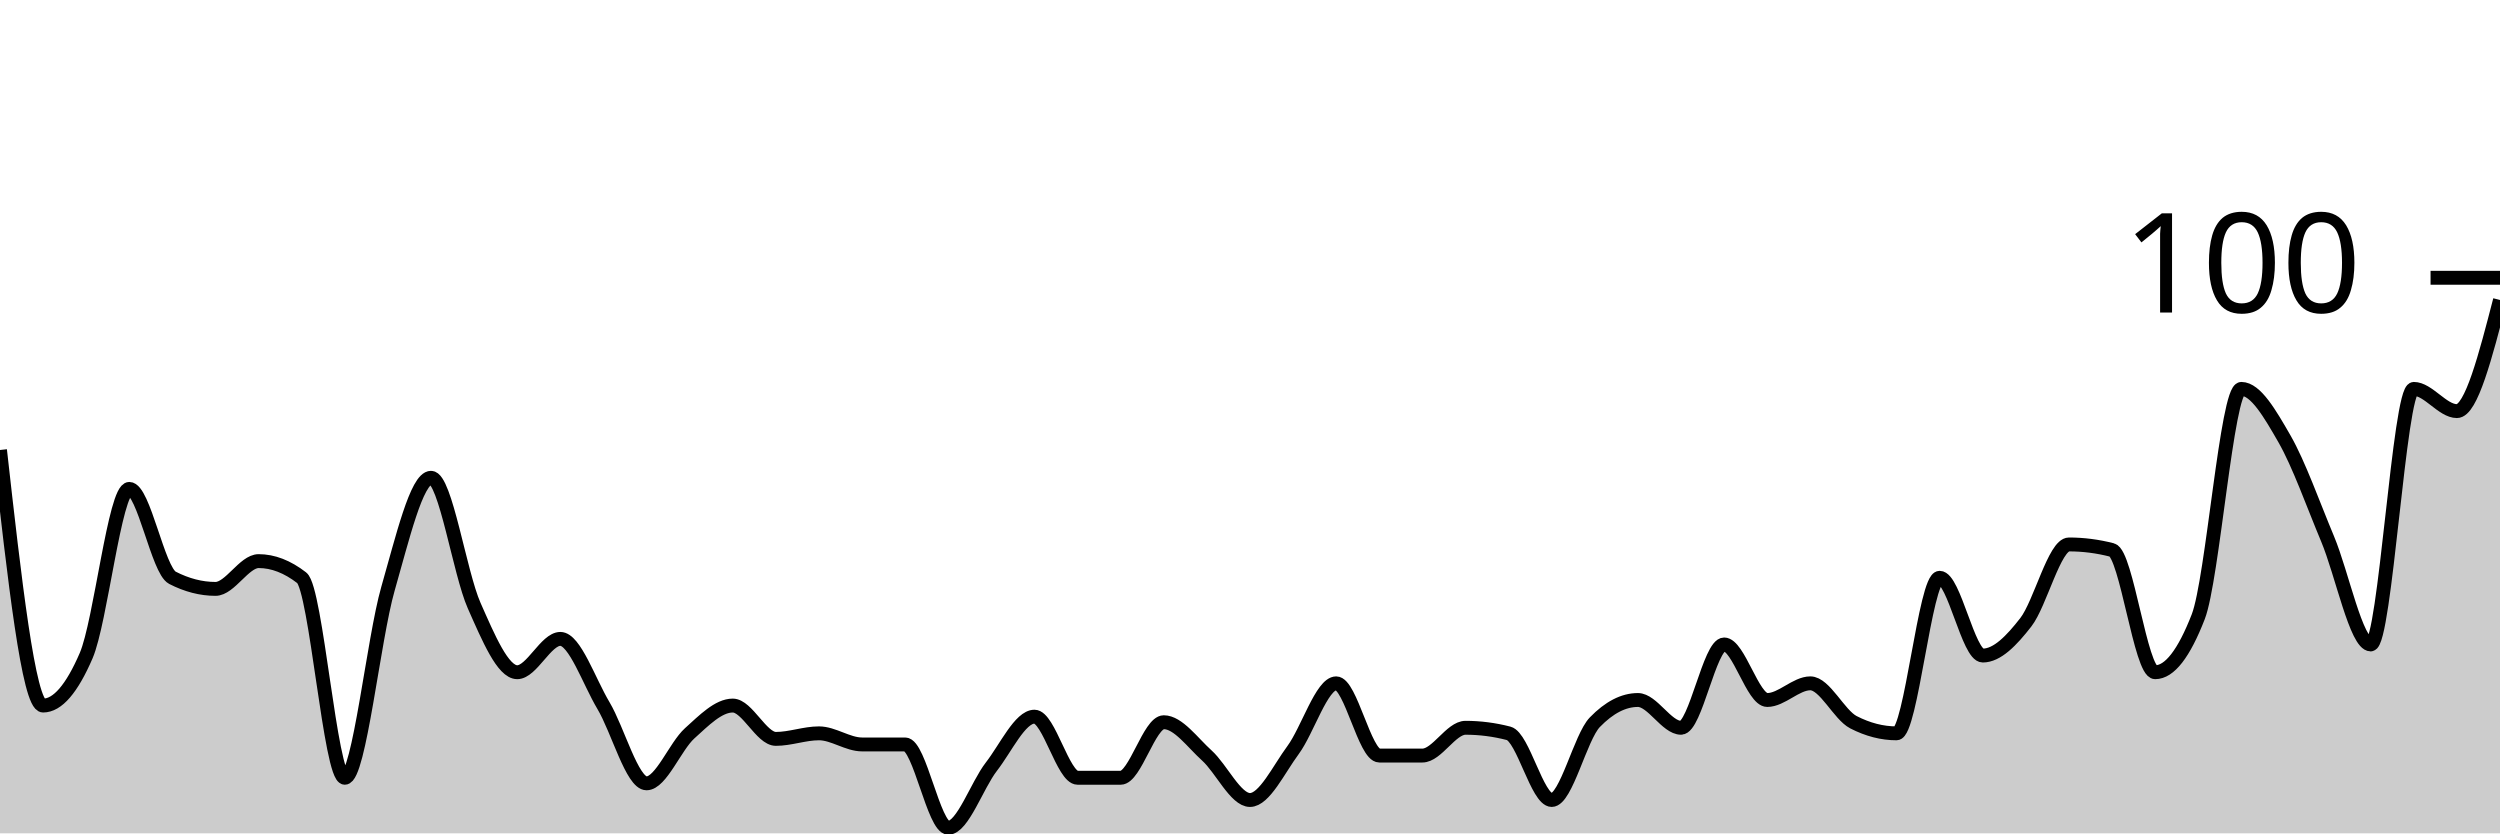
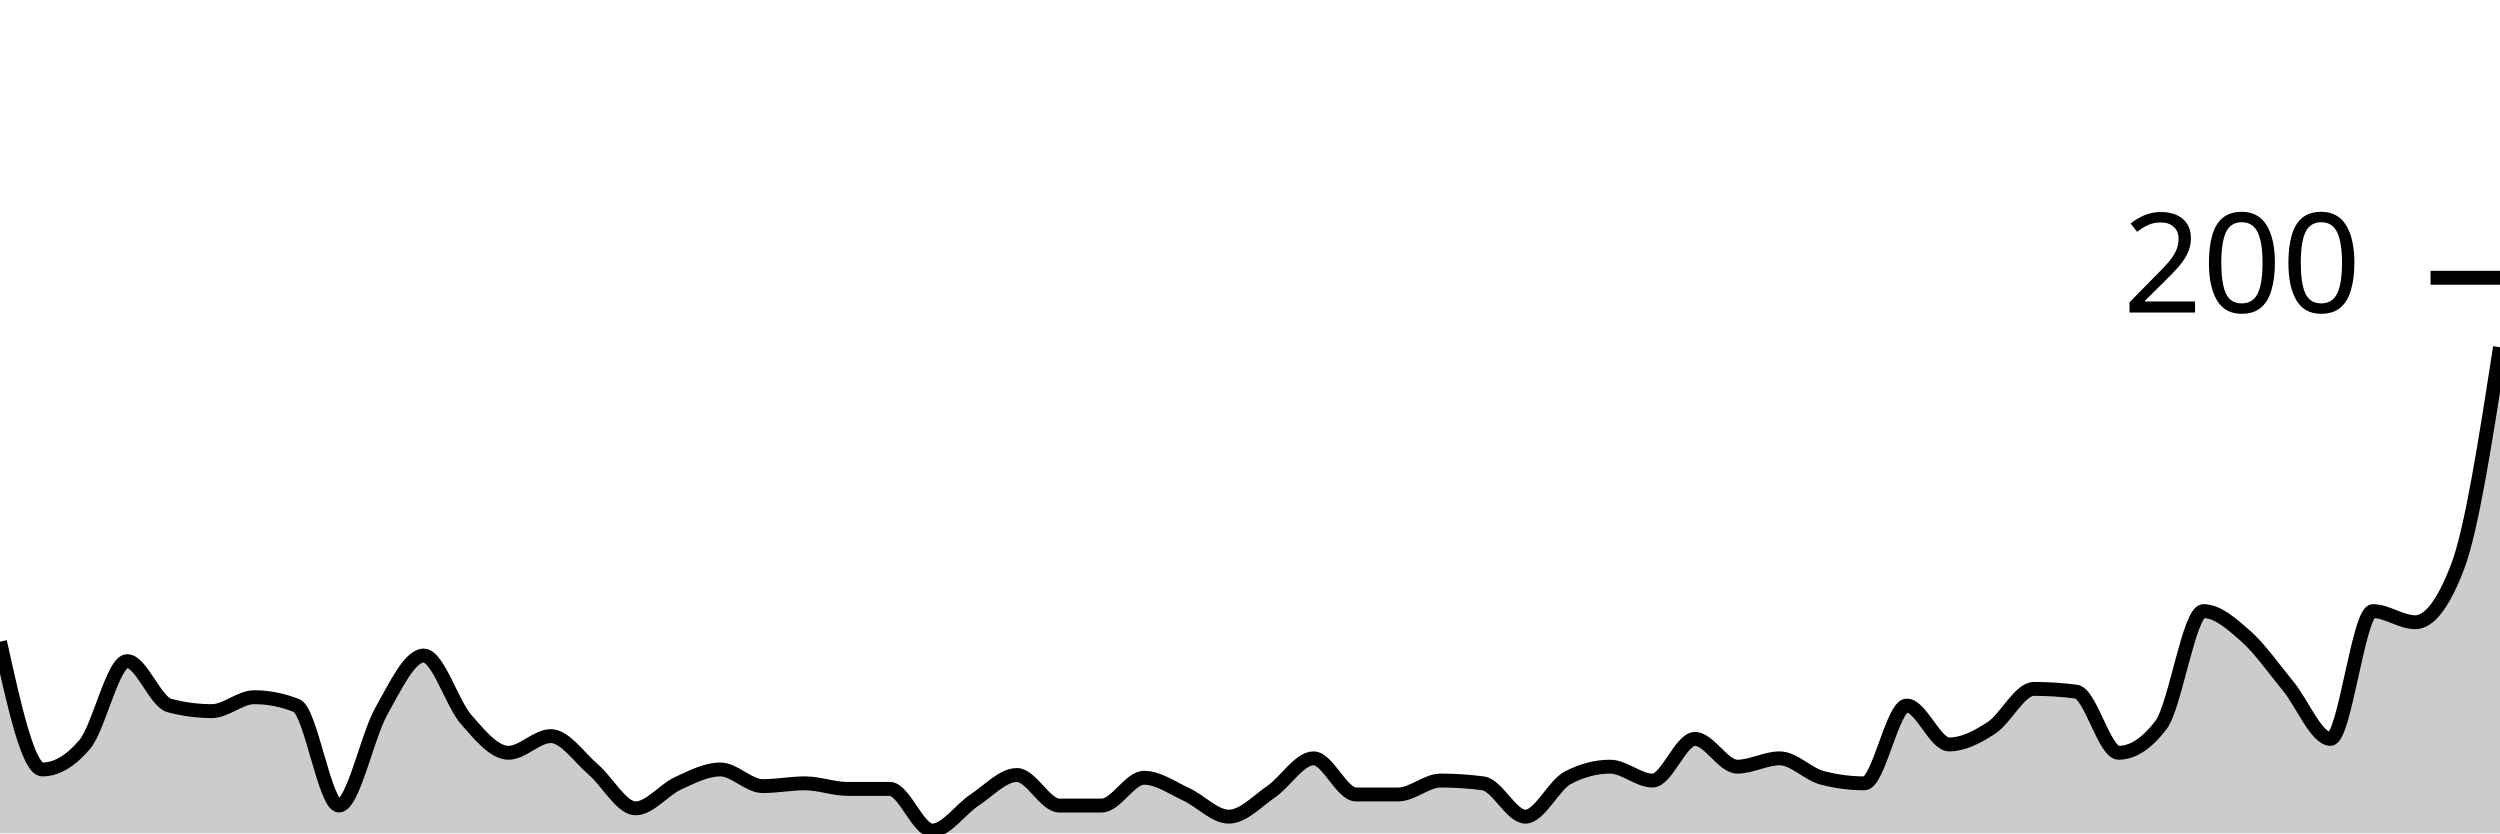
<svg xmlns="http://www.w3.org/2000/svg" viewBox="0 0 180 60">
  <g transform="translate(0,20)">
-     <path class="area" fill="rgba(0, 0, 0, 0.2)" d="M0,12.4C1.034,21.6,2.069,30.8,3.103,30.8C4.138,30.8,5.172,29.6,6.207,27.2C7.241,24.8,8.276,15.2,9.31,15.2C10.345,15.2,11.379,21.067,12.414,21.6C13.448,22.133,14.483,22.4,15.517,22.4C16.552,22.4,17.586,20.4,18.621,20.4C19.655,20.4,20.69,20.8,21.724,21.6C22.759,22.4,23.793,36,24.828,36C25.862,36,26.897,26,27.931,22.4C28.966,18.8,30,14.4,31.034,14.4C32.069,14.4,33.103,21.267,34.138,23.6C35.172,25.933,36.207,28.4,37.241,28.4C38.276,28.4,39.31,26,40.345,26C41.379,26,42.414,29.067,43.448,30.8C44.483,32.533,45.517,36.4,46.552,36.4C47.586,36.4,48.621,33.733,49.655,32.8C50.69,31.867,51.724,30.8,52.759,30.8C53.793,30.8,54.828,33.2,55.862,33.2C56.897,33.2,57.931,32.8,58.966,32.8C60,32.8,61.034,33.6,62.069,33.6C63.103,33.6,64.138,33.6,65.172,33.6C66.207,33.6,67.241,39.6,68.276,39.6C69.31,39.6,70.345,36.533,71.379,35.2C72.414,33.867,73.448,31.6,74.483,31.6C75.517,31.6,76.552,36,77.586,36C78.621,36,79.655,36,80.69,36C81.724,36,82.759,32,83.793,32C84.828,32,85.862,33.467,86.897,34.4C87.931,35.333,88.966,37.6,90,37.6C91.034,37.6,92.069,35.4,93.103,34C94.138,32.6,95.172,29.2,96.207,29.2C97.241,29.2,98.276,34.4,99.31,34.4C100.345,34.4,101.379,34.4,102.414,34.4C103.448,34.4,104.483,32.4,105.517,32.4C106.552,32.4,107.586,32.533,108.621,32.8C109.655,33.067,110.69,37.6,111.724,37.6C112.759,37.6,113.793,33.067,114.828,32C115.862,30.933,116.897,30.4,117.931,30.4C118.966,30.4,120,32.4,121.034,32.4C122.069,32.4,123.103,26.4,124.138,26.4C125.172,26.4,126.207,30.4,127.241,30.4C128.276,30.4,129.31,29.2,130.345,29.2C131.379,29.2,132.414,31.467,133.448,32C134.483,32.533,135.517,32.8,136.552,32.8C137.586,32.8,138.621,21.6,139.655,21.6C140.69,21.6,141.724,27.2,142.759,27.2C143.793,27.2,144.828,26.133,145.862,24.8C146.897,23.467,147.931,19.2,148.966,19.2C150,19.2,151.034,19.333,152.069,19.6C153.103,19.867,154.138,28.4,155.172,28.4C156.207,28.4,157.241,27.067,158.276,24.4C159.31,21.733,160.345,8,161.379,8C162.414,8,163.448,9.8,164.483,11.6C165.517,13.4,166.552,16.333,167.586,18.8C168.621,21.267,169.655,26.4,170.69,26.4C171.724,26.4,172.759,8,173.793,8C174.828,8,175.862,9.6,176.897,9.6C177.931,9.6,178.966,5.6,180,1.6L180,40C178.966,40,177.931,40,176.897,40C175.862,40,174.828,40,173.793,40C172.759,40,171.724,40,170.69,40C169.655,40,168.621,40,167.586,40C166.552,40,165.517,40,164.483,40C163.448,40,162.414,40,161.379,40C160.345,40,159.31,40,158.276,40C157.241,40,156.207,40,155.172,40C154.138,40,153.103,40,152.069,40C151.034,40,150,40,148.966,40C147.931,40,146.897,40,145.862,40C144.828,40,143.793,40,142.759,40C141.724,40,140.69,40,139.655,40C138.621,40,137.586,40,136.552,40C135.517,40,134.483,40,133.448,40C132.414,40,131.379,40,130.345,40C129.31,40,128.276,40,127.241,40C126.207,40,125.172,40,124.138,40C123.103,40,122.069,40,121.034,40C120,40,118.966,40,117.931,40C116.897,40,115.862,40,114.828,40C113.793,40,112.759,40,111.724,40C110.69,40,109.655,40,108.621,40C107.586,40,106.552,40,105.517,40C104.483,40,103.448,40,102.414,40C101.379,40,100.345,40,99.31,40C98.276,40,97.241,40,96.207,40C95.172,40,94.138,40,93.103,40C92.069,40,91.034,40,90,40C88.966,40,87.931,40,86.897,40C85.862,40,84.828,40,83.793,40C82.759,40,81.724,40,80.69,40C79.655,40,78.621,40,77.586,40C76.552,40,75.517,40,74.483,40C73.448,40,72.414,40,71.379,40C70.345,40,69.31,40,68.276,40C67.241,40,66.207,40,65.172,40C64.138,40,63.103,40,62.069,40C61.034,40,60,40,58.966,40C57.931,40,56.897,40,55.862,40C54.828,40,53.793,40,52.759,40C51.724,40,50.69,40,49.655,40C48.621,40,47.586,40,46.552,40C45.517,40,44.483,40,43.448,40C42.414,40,41.379,40,40.345,40C39.31,40,38.276,40,37.241,40C36.207,40,35.172,40,34.138,40C33.103,40,32.069,40,31.034,40C30,40,28.966,40,27.931,40C26.897,40,25.862,40,24.828,40C23.793,40,22.759,40,21.724,40C20.69,40,19.655,40,18.621,40C17.586,40,16.552,40,15.517,40C14.483,40,13.448,40,12.414,40C11.379,40,10.345,40,9.31,40C8.276,40,7.241,40,6.207,40C5.172,40,4.138,40,3.103,40C2.069,40,1.034,40,0,40Z" />
-     <path class="line" stroke="black" fill="none" d="M0,12.4C1.034,21.6,2.069,30.8,3.103,30.8C4.138,30.8,5.172,29.6,6.207,27.2C7.241,24.8,8.276,15.2,9.31,15.2C10.345,15.2,11.379,21.067,12.414,21.6C13.448,22.133,14.483,22.4,15.517,22.4C16.552,22.4,17.586,20.4,18.621,20.4C19.655,20.4,20.69,20.8,21.724,21.6C22.759,22.4,23.793,36,24.828,36C25.862,36,26.897,26,27.931,22.4C28.966,18.8,30,14.4,31.034,14.4C32.069,14.4,33.103,21.267,34.138,23.6C35.172,25.933,36.207,28.4,37.241,28.4C38.276,28.4,39.31,26,40.345,26C41.379,26,42.414,29.067,43.448,30.8C44.483,32.533,45.517,36.4,46.552,36.4C47.586,36.4,48.621,33.733,49.655,32.8C50.69,31.867,51.724,30.8,52.759,30.8C53.793,30.8,54.828,33.2,55.862,33.2C56.897,33.2,57.931,32.8,58.966,32.8C60,32.8,61.034,33.6,62.069,33.6C63.103,33.6,64.138,33.6,65.172,33.6C66.207,33.6,67.241,39.6,68.276,39.6C69.31,39.6,70.345,36.533,71.379,35.2C72.414,33.867,73.448,31.6,74.483,31.6C75.517,31.6,76.552,36,77.586,36C78.621,36,79.655,36,80.69,36C81.724,36,82.759,32,83.793,32C84.828,32,85.862,33.467,86.897,34.4C87.931,35.333,88.966,37.6,90,37.6C91.034,37.6,92.069,35.4,93.103,34C94.138,32.6,95.172,29.2,96.207,29.2C97.241,29.2,98.276,34.4,99.31,34.4C100.345,34.4,101.379,34.4,102.414,34.4C103.448,34.4,104.483,32.4,105.517,32.4C106.552,32.4,107.586,32.533,108.621,32.8C109.655,33.067,110.69,37.6,111.724,37.6C112.759,37.6,113.793,33.067,114.828,32C115.862,30.933,116.897,30.4,117.931,30.4C118.966,30.4,120,32.4,121.034,32.4C122.069,32.4,123.103,26.4,124.138,26.4C125.172,26.4,126.207,30.4,127.241,30.4C128.276,30.4,129.31,29.2,130.345,29.2C131.379,29.2,132.414,31.467,133.448,32C134.483,32.533,135.517,32.8,136.552,32.8C137.586,32.8,138.621,21.6,139.655,21.6C140.69,21.6,141.724,27.2,142.759,27.2C143.793,27.2,144.828,26.133,145.862,24.8C146.897,23.467,147.931,19.2,148.966,19.2C150,19.2,151.034,19.333,152.069,19.6C153.103,19.867,154.138,28.4,155.172,28.4C156.207,28.4,157.241,27.067,158.276,24.4C159.31,21.733,160.345,8,161.379,8C162.414,8,163.448,9.8,164.483,11.6C165.517,13.4,166.552,16.333,167.586,18.8C168.621,21.267,169.655,26.4,170.69,26.4C171.724,26.4,172.759,8,173.793,8C174.828,8,175.862,9.6,176.897,9.6C177.931,9.6,178.966,5.6,180,1.6" />
+     <path class="area" fill="rgba(0, 0, 0, 0.2)" d="M0,26.2C1.017,30.8,2.034,35.4,3.051,35.4C4.068,35.4,5.085,34.8,6.102,33.6C7.119,32.4,8.136,27.6,9.153,27.6C10.169,27.6,11.186,30.533,12.203,30.8C13.22,31.067,14.237,31.2,15.254,31.2C16.271,31.2,17.288,30.2,18.305,30.2C19.322,30.2,20.339,30.4,21.356,30.8C22.373,31.2,23.39,38,24.407,38C25.424,38,26.441,33,27.458,31.2C28.475,29.4,29.492,27.2,30.508,27.2C31.525,27.2,32.542,30.633,33.559,31.8C34.576,32.967,35.593,34.2,36.61,34.2C37.627,34.2,38.644,33,39.661,33C40.678,33,41.695,34.533,42.712,35.4C43.729,36.267,44.746,38.2,45.763,38.2C46.78,38.2,47.797,36.867,48.814,36.4C49.831,35.933,50.847,35.4,51.864,35.4C52.881,35.4,53.898,36.6,54.915,36.6C55.932,36.6,56.949,36.4,57.966,36.4C58.983,36.4,60,36.8,61.017,36.8C62.034,36.8,63.051,36.8,64.068,36.8C65.085,36.8,66.102,39.8,67.119,39.8C68.136,39.8,69.153,38.267,70.169,37.6C71.186,36.933,72.203,35.8,73.22,35.8C74.237,35.8,75.254,38,76.271,38C77.288,38,78.305,38,79.322,38C80.339,38,81.356,36,82.373,36C83.39,36,84.407,36.733,85.424,37.2C86.441,37.667,87.458,38.8,88.475,38.8C89.492,38.8,90.508,37.7,91.525,37C92.542,36.3,93.559,34.6,94.576,34.6C95.593,34.6,96.61,37.2,97.627,37.2C98.644,37.2,99.661,37.2,100.678,37.2C101.695,37.2,102.712,36.2,103.729,36.2C104.746,36.2,105.763,36.267,106.78,36.4C107.797,36.533,108.814,38.8,109.831,38.8C110.847,38.8,111.864,36.533,112.881,36C113.898,35.467,114.915,35.2,115.932,35.2C116.949,35.2,117.966,36.2,118.983,36.2C120,36.2,121.017,33.2,122.034,33.2C123.051,33.2,124.068,35.2,125.085,35.2C126.102,35.2,127.119,34.6,128.136,34.6C129.153,34.6,130.169,35.733,131.186,36C132.203,36.267,133.22,36.4,134.237,36.4C135.254,36.4,136.271,30.8,137.288,30.8C138.305,30.8,139.322,33.6,140.339,33.6C141.356,33.6,142.373,33.067,143.39,32.4C144.407,31.733,145.424,29.6,146.441,29.6C147.458,29.6,148.475,29.667,149.492,29.8C150.508,29.933,151.525,34.2,152.542,34.2C153.559,34.2,154.576,33.533,155.593,32.2C156.61,30.867,157.627,24,158.644,24C159.661,24,160.678,24.9,161.695,25.8C162.712,26.7,163.729,28.167,164.746,29.4C165.763,30.633,166.78,33.2,167.797,33.2C168.814,33.2,169.831,24,170.847,24C171.864,24,172.881,24.8,173.898,24.8C174.915,24.8,175.932,23.467,176.949,20.8C177.966,18.133,178.983,11.567,180,5L180,40C178.983,40,177.966,40,176.949,40C175.932,40,174.915,40,173.898,40C172.881,40,171.864,40,170.847,40C169.831,40,168.814,40,167.797,40C166.78,40,165.763,40,164.746,40C163.729,40,162.712,40,161.695,40C160.678,40,159.661,40,158.644,40C157.627,40,156.61,40,155.593,40C154.576,40,153.559,40,152.542,40C151.525,40,150.508,40,149.492,40C148.475,40,147.458,40,146.441,40C145.424,40,144.407,40,143.39,40C142.373,40,141.356,40,140.339,40C139.322,40,138.305,40,137.288,40C136.271,40,135.254,40,134.237,40C133.22,40,132.203,40,131.186,40C130.169,40,129.153,40,128.136,40C127.119,40,126.102,40,125.085,40C124.068,40,123.051,40,122.034,40C121.017,40,120,40,118.983,40C117.966,40,116.949,40,115.932,40C114.915,40,113.898,40,112.881,40C111.864,40,110.847,40,109.831,40C108.814,40,107.797,40,106.78,40C105.763,40,104.746,40,103.729,40C102.712,40,101.695,40,100.678,40C99.661,40,98.644,40,97.627,40C96.61,40,95.593,40,94.576,40C93.559,40,92.542,40,91.525,40C90.508,40,89.492,40,88.475,40C87.458,40,86.441,40,85.424,40C84.407,40,83.39,40,82.373,40C81.356,40,80.339,40,79.322,40C78.305,40,77.288,40,76.271,40C75.254,40,74.237,40,73.22,40C72.203,40,71.186,40,70.169,40C69.153,40,68.136,40,67.119,40C66.102,40,65.085,40,64.068,40C63.051,40,62.034,40,61.017,40C60,40,58.983,40,57.966,40C56.949,40,55.932,40,54.915,40C53.898,40,52.881,40,51.864,40C50.847,40,49.831,40,48.814,40C47.797,40,46.78,40,45.763,40C44.746,40,43.729,40,42.712,40C41.695,40,40.678,40,39.661,40C38.644,40,37.627,40,36.61,40C35.593,40,34.576,40,33.559,40C32.542,40,31.525,40,30.508,40C29.492,40,28.475,40,27.458,40C26.441,40,25.424,40,24.407,40C23.39,40,22.373,40,21.356,40C20.339,40,19.322,40,18.305,40C17.288,40,16.271,40,15.254,40C14.237,40,13.22,40,12.203,40C11.186,40,10.169,40,9.153,40C8.136,40,7.119,40,6.102,40C5.085,40,4.068,40,3.051,40C2.034,40,1.017,40,0,40Z" />
+     <path class="line" stroke="black" fill="none" d="M0,26.2C1.017,30.8,2.034,35.4,3.051,35.4C4.068,35.4,5.085,34.8,6.102,33.6C7.119,32.4,8.136,27.6,9.153,27.6C10.169,27.6,11.186,30.533,12.203,30.8C13.22,31.067,14.237,31.2,15.254,31.2C16.271,31.2,17.288,30.2,18.305,30.2C19.322,30.2,20.339,30.4,21.356,30.8C22.373,31.2,23.39,38,24.407,38C25.424,38,26.441,33,27.458,31.2C28.475,29.4,29.492,27.2,30.508,27.2C31.525,27.2,32.542,30.633,33.559,31.8C34.576,32.967,35.593,34.2,36.61,34.2C37.627,34.2,38.644,33,39.661,33C40.678,33,41.695,34.533,42.712,35.4C43.729,36.267,44.746,38.2,45.763,38.2C46.78,38.2,47.797,36.867,48.814,36.4C49.831,35.933,50.847,35.4,51.864,35.4C52.881,35.4,53.898,36.6,54.915,36.6C55.932,36.6,56.949,36.4,57.966,36.4C58.983,36.4,60,36.8,61.017,36.8C62.034,36.8,63.051,36.8,64.068,36.8C65.085,36.8,66.102,39.8,67.119,39.8C68.136,39.8,69.153,38.267,70.169,37.6C71.186,36.933,72.203,35.8,73.22,35.8C74.237,35.8,75.254,38,76.271,38C77.288,38,78.305,38,79.322,38C80.339,38,81.356,36,82.373,36C83.39,36,84.407,36.733,85.424,37.2C86.441,37.667,87.458,38.8,88.475,38.8C89.492,38.8,90.508,37.7,91.525,37C92.542,36.3,93.559,34.6,94.576,34.6C95.593,34.6,96.61,37.2,97.627,37.2C98.644,37.2,99.661,37.2,100.678,37.2C101.695,37.2,102.712,36.2,103.729,36.2C104.746,36.2,105.763,36.267,106.78,36.4C107.797,36.533,108.814,38.8,109.831,38.8C110.847,38.8,111.864,36.533,112.881,36C113.898,35.467,114.915,35.2,115.932,35.2C116.949,35.2,117.966,36.2,118.983,36.2C120,36.2,121.017,33.2,122.034,33.2C123.051,33.2,124.068,35.2,125.085,35.2C126.102,35.2,127.119,34.6,128.136,34.6C129.153,34.6,130.169,35.733,131.186,36C132.203,36.267,133.22,36.4,134.237,36.4C135.254,36.4,136.271,30.8,137.288,30.8C138.305,30.8,139.322,33.6,140.339,33.6C141.356,33.6,142.373,33.067,143.39,32.4C144.407,31.733,145.424,29.6,146.441,29.6C147.458,29.6,148.475,29.667,149.492,29.8C150.508,29.933,151.525,34.2,152.542,34.2C153.559,34.2,154.576,33.533,155.593,32.2C156.61,30.867,157.627,24,158.644,24C159.661,24,160.678,24.9,161.695,25.8C162.712,26.7,163.729,28.167,164.746,29.4C165.763,30.633,166.78,33.2,167.797,33.2C168.814,33.2,169.831,24,170.847,24C171.864,24,172.881,24.8,173.898,24.8C174.915,24.8,175.932,23.467,176.949,20.8C177.966,18.133,178.983,11.567,180,5" />
    <path class="axis-ceiling" stroke-width="1" stroke="black" fill="none" d="M175,0L180,0" />
-     <text class="axis-ceiling-label" font-family="sans-serif" text-anchor="end" font-size="10px" x="170" y="2.5">100</text>
+     <text class="axis-ceiling-label" font-family="sans-serif" text-anchor="end" font-size="10px" x="170" y="2.5">200</text>
  </g>
</svg>
